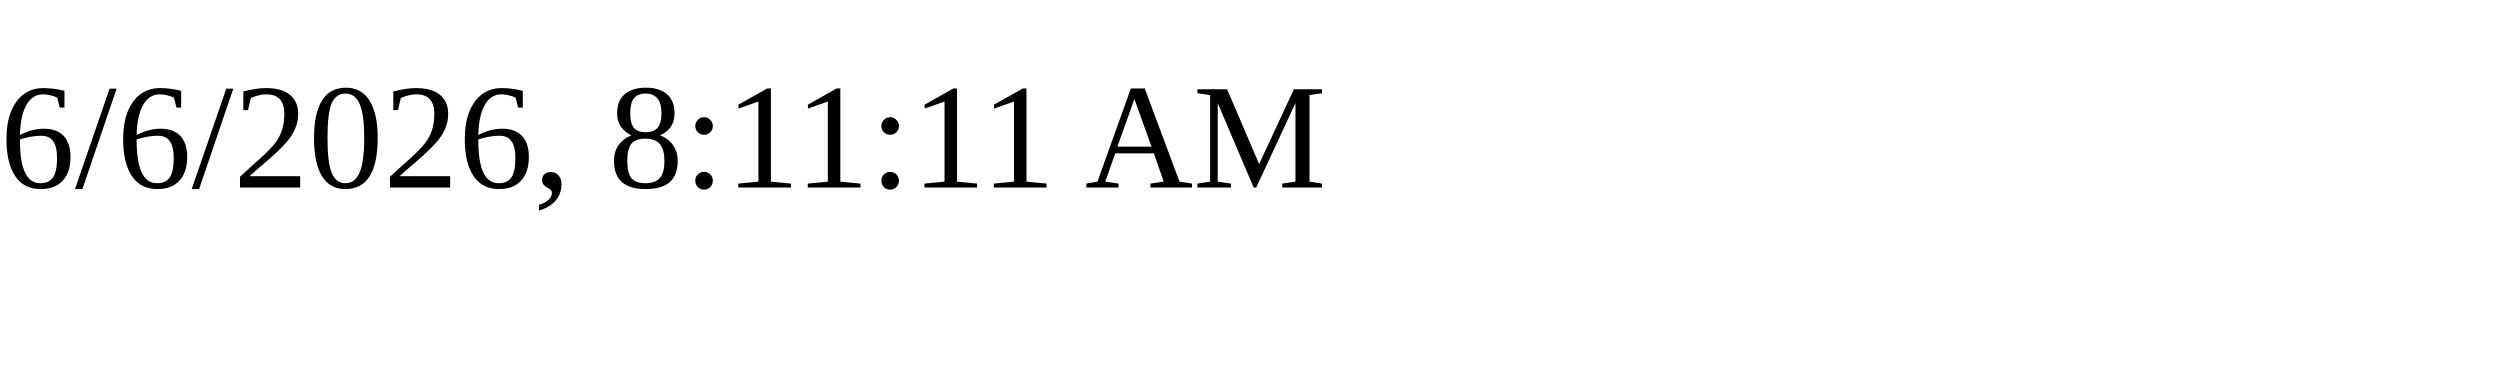
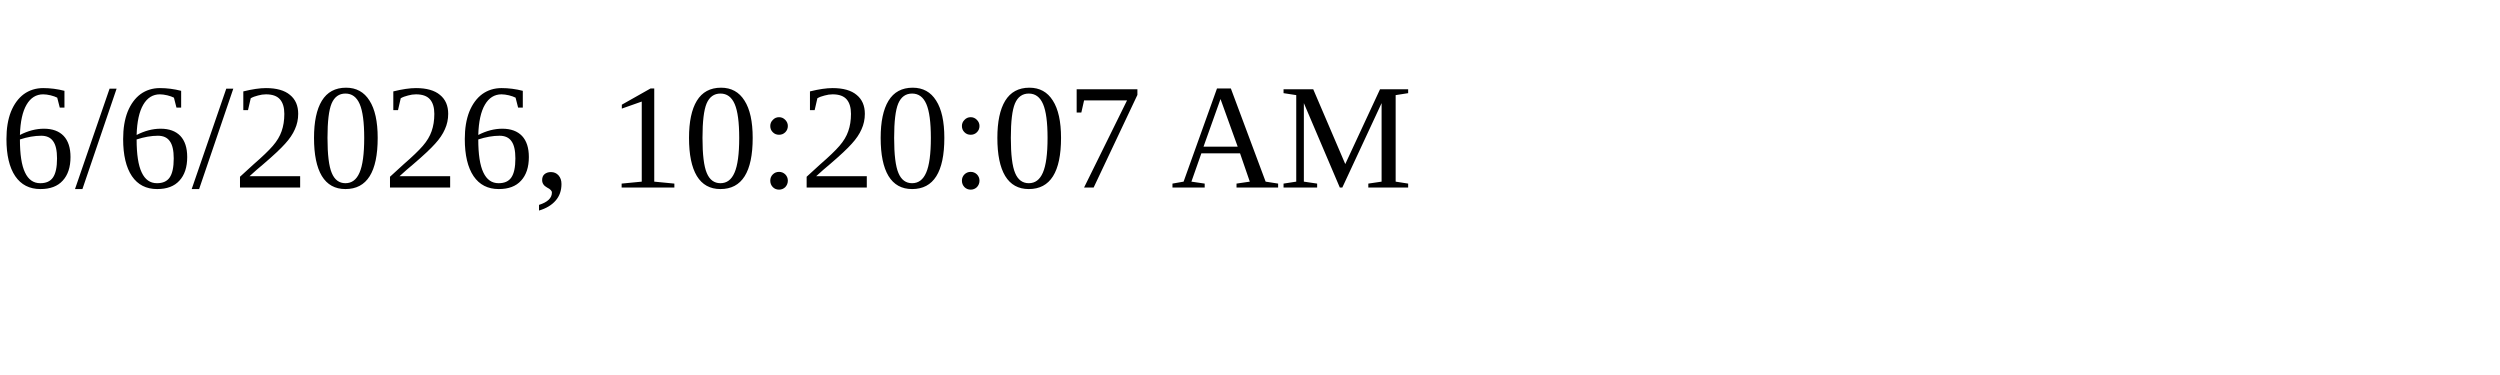
<svg xmlns="http://www.w3.org/2000/svg" height="30" width="200">
-   <text x="0" y="15">6/6/2026, 8:11:11 AM</text>
+   <text x="0" y="15">6/6/2026, 10:20:07 AM</text>
</svg>
